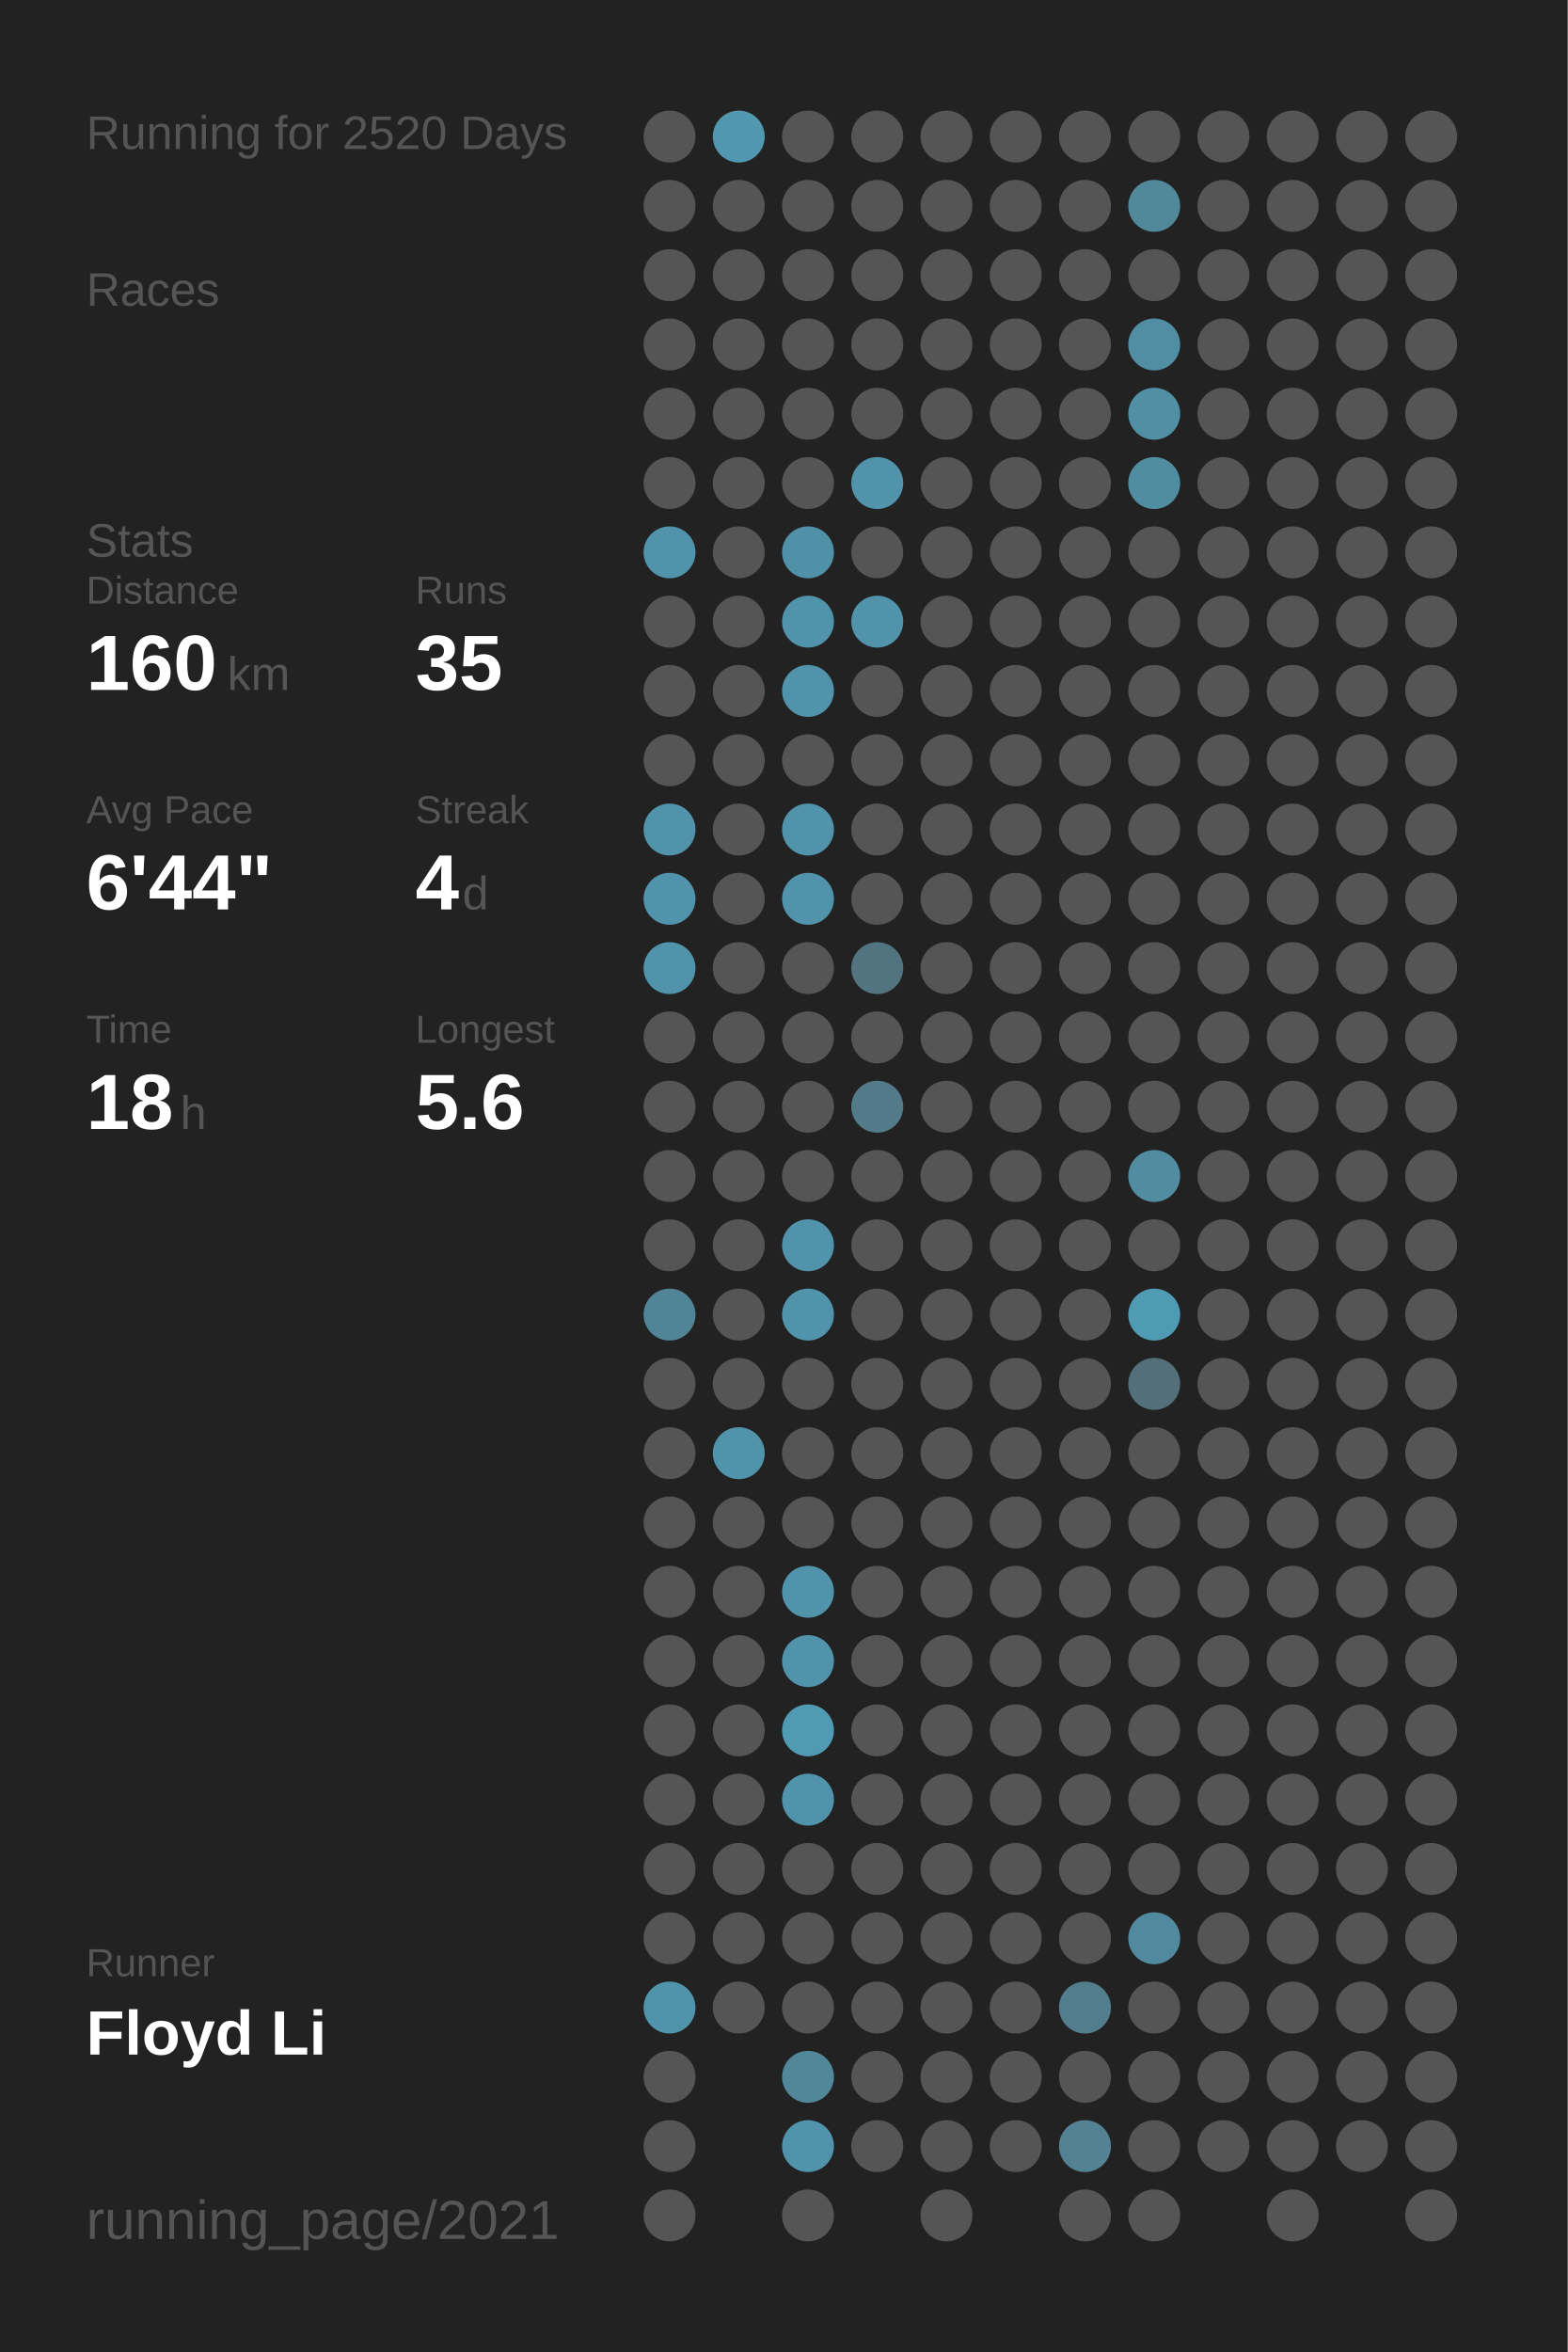
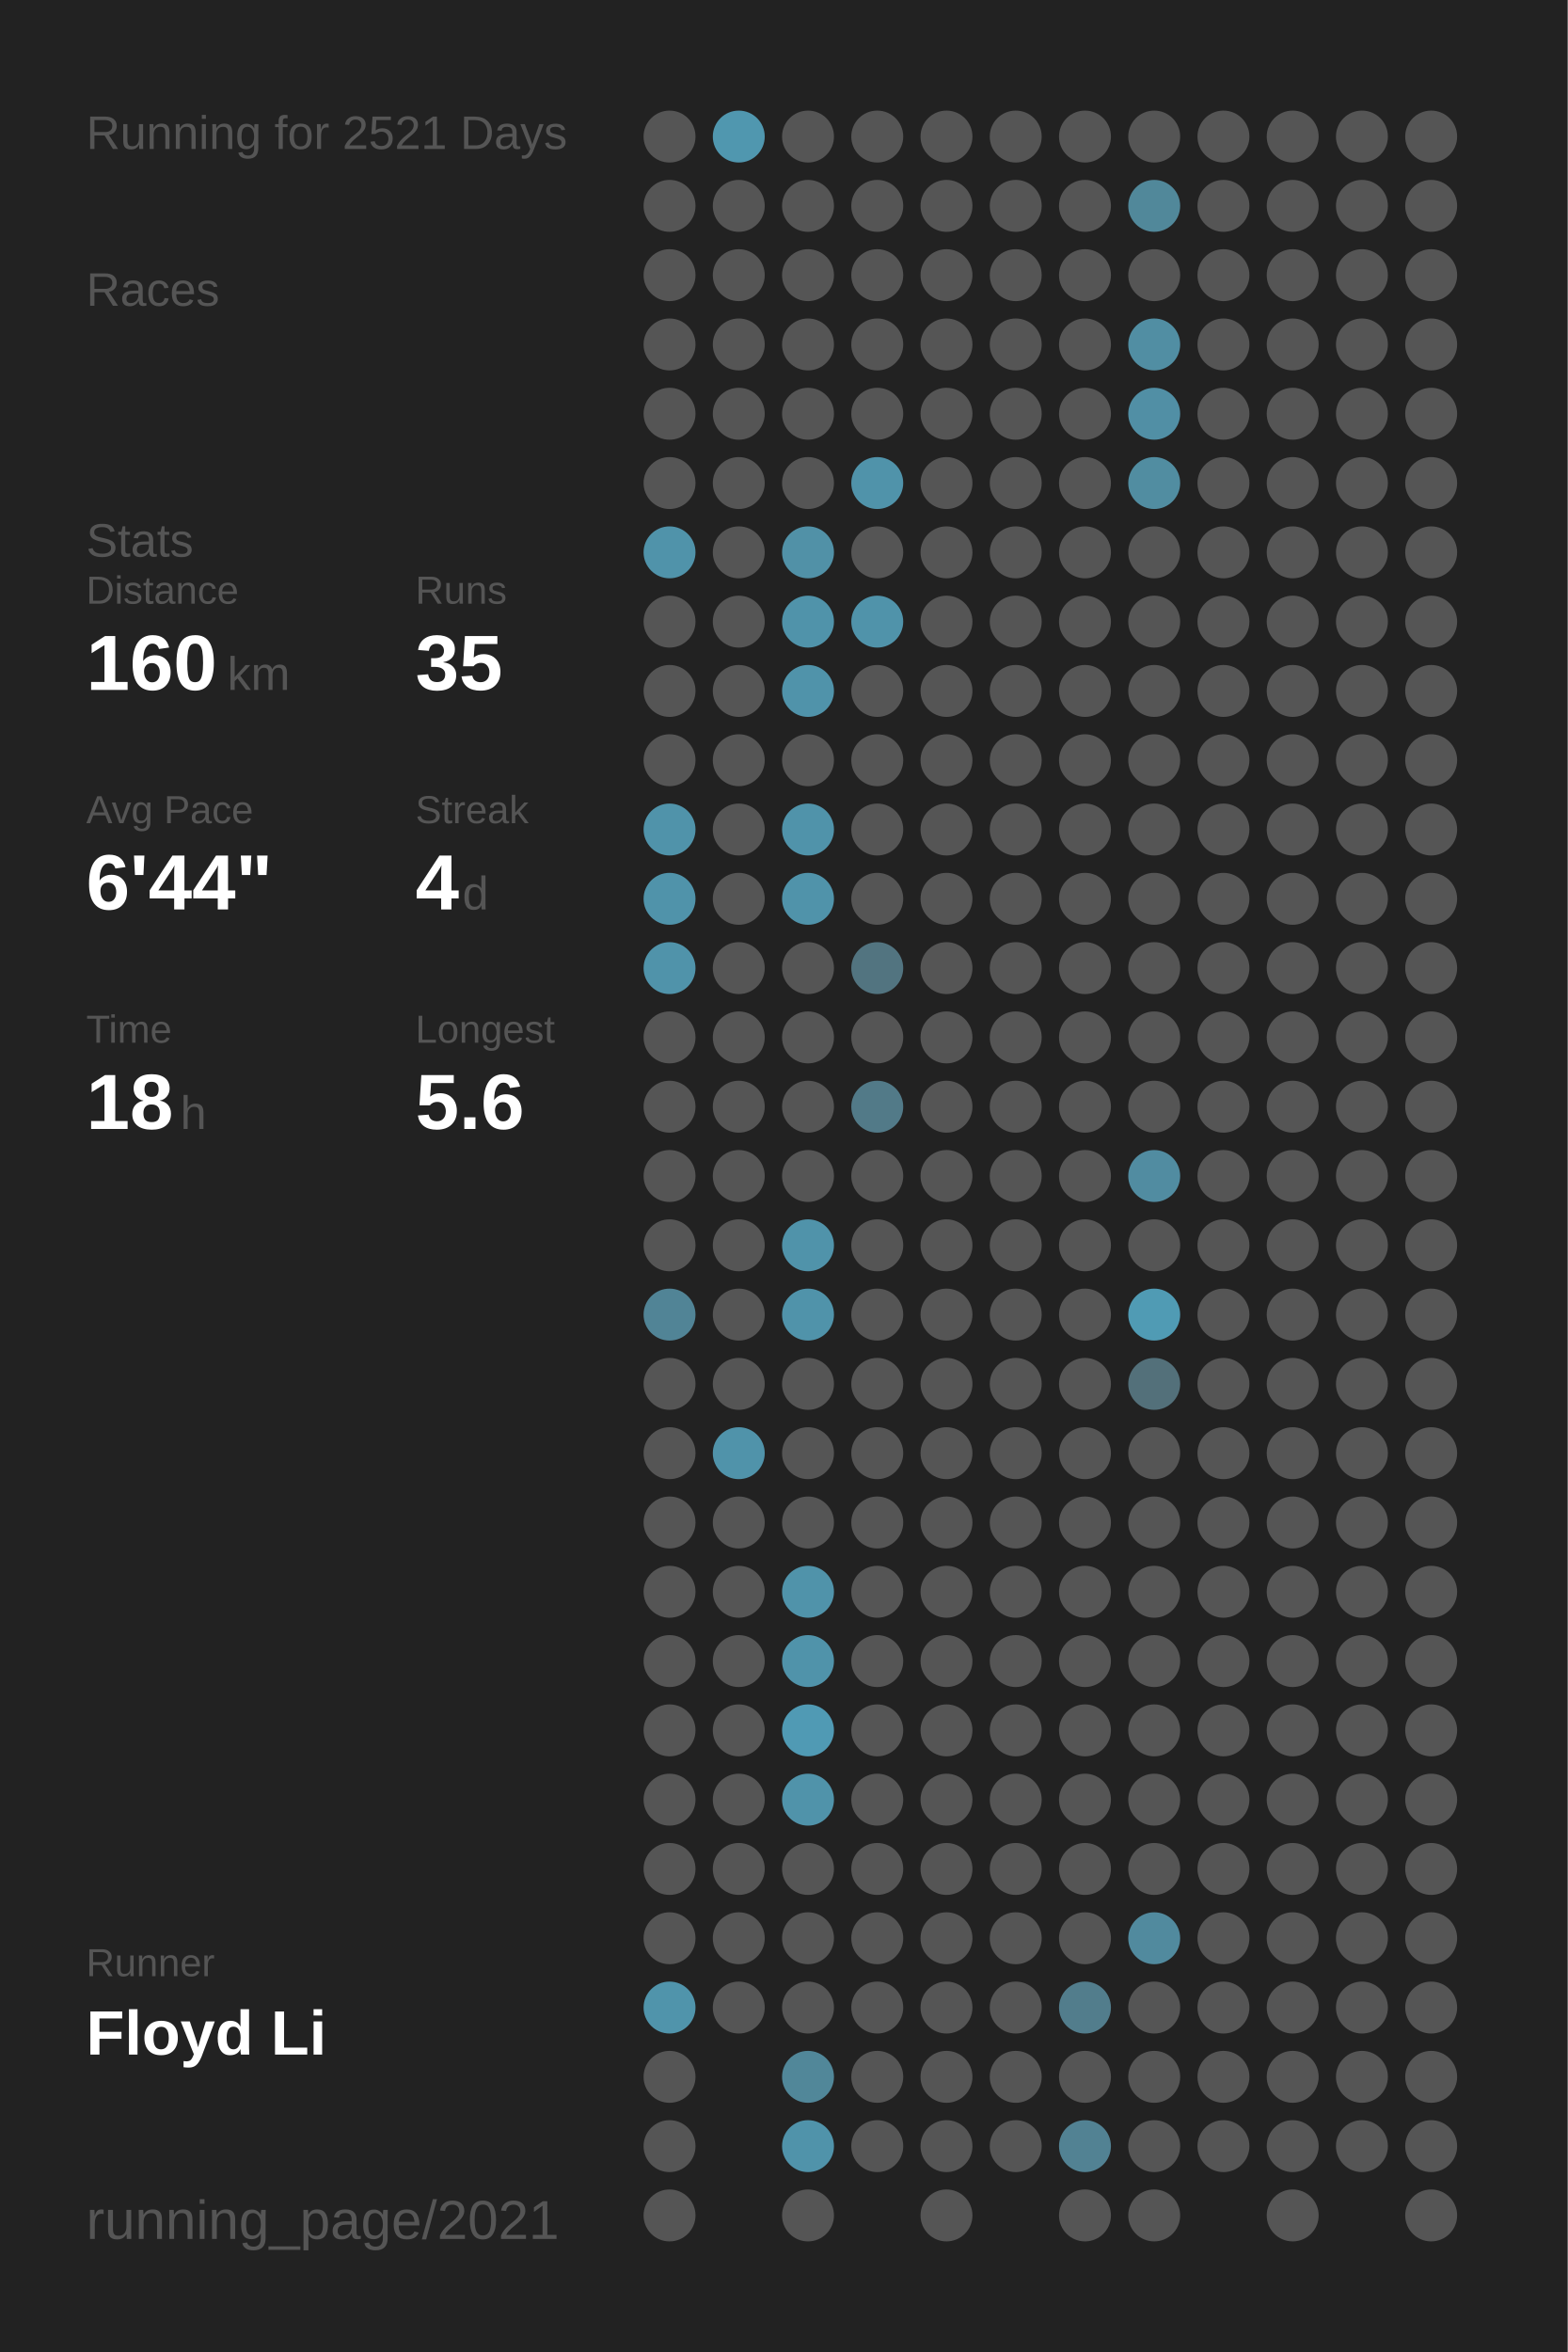
<svg xmlns="http://www.w3.org/2000/svg" baseProfile="full" height="300mm" version="1.1" viewBox="0,0,200,300" width="200mm">
  <defs />
  <rect fill="#222222" height="300" width="200" x="0" y="0" />
-   <text fill="#555555" style="font-size:6px; font-family:Arial;" x="11" y="19">Running for 2520 Days</text>
+   <text fill="#555555" style="font-size:6px; font-family:Arial;" x="11" y="19">Running for 2521 Days</text>
  <text fill="#555555" style="font-size:6px; font-family:Arial;" x="11" y="39">Races</text>
  <text fill="#555555" style="font-size:6px; font-family:Arial;" x="11" y="71">Stats</text>
  <text fill="#555555" style="font-size:5px; font-family:Arial;" x="11" y="77">Distance</text>
  <text fill="#FFFFFF" style="font-size:10px; font-family:Arial; font-weight:bold;" x="11" y="88">160</text>
  <text fill="#555555" style="font-size:6px; font-family:Arial;" x="29" y="88">km</text>
  <text fill="#555555" style="font-size:5px; font-family:Arial;" x="53" y="77">Runs</text>
  <text fill="#FFFFFF" style="font-size:10px; font-family:Arial; font-weight:bold;" x="53" y="88">35</text>
  <text fill="#555555" style="font-size:5px; font-family:Arial;" x="11" y="105">Avg Pace</text>
  <text fill="#FFFFFF" style="font-size:10px; font-family:Arial; font-weight:bold;" x="11" y="116">6'44"</text>
  <text fill="#555555" style="font-size:5px; font-family:Arial;" x="53" y="105">Streak</text>
  <text fill="#FFFFFF" style="font-size:10px; font-family:Arial; font-weight:bold;" x="53" y="116">4</text>
  <text fill="#555555" style="font-size:6px; font-family:Arial;" x="59" y="116">d</text>
  <text fill="#555555" style="font-size:5px; font-family:Arial;" x="11" y="133">Time</text>
  <text fill="#FFFFFF" style="font-size:10px; font-family:Arial; font-weight:bold;" x="11" y="144">18</text>
  <text fill="#555555" style="font-size:6px; font-family:Arial;" x="23" y="144">h</text>
  <text fill="#555555" style="font-size:5px; font-family:Arial;" x="53" y="133">Longest</text>
  <text fill="#FFFFFF" style="font-size:10px; font-family:Arial; font-weight:bold;" x="53" y="144">5.6</text>
  <text fill="#555555" style="font-size:5px; font-family:Arial;" x="11" y="252.065">Runner</text>
  <text fill="#FFFFFF" style="font-size:8px; font-family:Arial; font-weight:bold;" x="11" y="262.065">Floyd Li</text>
  <text fill="#555555" style="font-size:7px; font-family:Arial;" x="11" y="285.581">running_page/2021</text>
  <circle cx="85.417" cy="17.419" fill="#555555" r="3.312" />
  <circle cx="85.417" cy="26.258" fill="#555555" r="3.312" />
  <circle cx="85.417" cy="35.097" fill="#555555" r="3.312" />
  <circle cx="85.417" cy="43.935" fill="#555555" r="3.312" />
  <circle cx="85.417" cy="52.774" fill="#555555" r="3.312" />
  <circle cx="85.417" cy="61.613" fill="#555555" r="3.312" />
  <circle cx="85.417" cy="70.452" fill="#5093aa" r="3.312" />
  <circle cx="85.417" cy="79.29" fill="#555555" r="3.312" />
  <circle cx="85.417" cy="88.129" fill="#555555" r="3.312" />
  <circle cx="85.417" cy="96.968" fill="#555555" r="3.312" />
  <circle cx="85.417" cy="105.806" fill="#5093aa" r="3.312" />
  <circle cx="85.417" cy="114.645" fill="#5093aa" r="3.312" />
  <circle cx="85.417" cy="123.484" fill="#5093aa" r="3.312" />
  <circle cx="85.417" cy="132.323" fill="#555555" r="3.312" />
  <circle cx="85.417" cy="141.161" fill="#555555" r="3.312" />
  <circle cx="85.417" cy="150" fill="#555555" r="3.312" />
  <circle cx="85.417" cy="158.839" fill="#555555" r="3.312" />
  <circle cx="85.417" cy="167.677" fill="#518496" r="3.312" />
  <circle cx="85.417" cy="176.516" fill="#555555" r="3.312" />
  <circle cx="85.417" cy="185.355" fill="#555555" r="3.312" />
  <circle cx="85.417" cy="194.194" fill="#555555" r="3.312" />
  <circle cx="85.417" cy="203.032" fill="#555555" r="3.312" />
  <circle cx="85.417" cy="211.871" fill="#555555" r="3.312" />
  <circle cx="85.417" cy="220.71" fill="#555555" r="3.312" />
  <circle cx="85.417" cy="229.548" fill="#555555" r="3.312" />
  <circle cx="85.417" cy="238.387" fill="#555555" r="3.312" />
  <circle cx="85.417" cy="247.226" fill="#555555" r="3.312" />
  <circle cx="85.417" cy="256.065" fill="#5094ab" r="3.312" />
  <circle cx="85.417" cy="264.903" fill="#555555" r="3.312" />
  <circle cx="85.417" cy="273.742" fill="#555555" r="3.312" />
  <circle cx="85.417" cy="282.581" fill="#555555" r="3.312" />
  <circle cx="94.25" cy="17.419" fill="#5097af" r="3.312" />
  <circle cx="94.25" cy="26.258" fill="#555555" r="3.312" />
  <circle cx="94.25" cy="35.097" fill="#555555" r="3.312" />
  <circle cx="94.25" cy="43.935" fill="#555555" r="3.312" />
  <circle cx="94.25" cy="52.774" fill="#555555" r="3.312" />
  <circle cx="94.25" cy="61.613" fill="#555555" r="3.312" />
  <circle cx="94.25" cy="70.452" fill="#555555" r="3.312" />
  <circle cx="94.25" cy="79.29" fill="#555555" r="3.312" />
  <circle cx="94.25" cy="88.129" fill="#555555" r="3.312" />
  <circle cx="94.25" cy="96.968" fill="#555555" r="3.312" />
  <circle cx="94.25" cy="105.806" fill="#555555" r="3.312" />
  <circle cx="94.25" cy="114.645" fill="#555555" r="3.312" />
  <circle cx="94.25" cy="123.484" fill="#555555" r="3.312" />
  <circle cx="94.25" cy="132.323" fill="#555555" r="3.312" />
  <circle cx="94.25" cy="141.161" fill="#555555" r="3.312" />
  <circle cx="94.25" cy="150" fill="#555555" r="3.312" />
  <circle cx="94.25" cy="158.839" fill="#555555" r="3.312" />
  <circle cx="94.25" cy="167.677" fill="#555555" r="3.312" />
  <circle cx="94.25" cy="176.516" fill="#555555" r="3.312" />
  <circle cx="94.25" cy="185.355" fill="#5093aa" r="3.312" />
  <circle cx="94.25" cy="194.194" fill="#555555" r="3.312" />
  <circle cx="94.25" cy="203.032" fill="#555555" r="3.312" />
  <circle cx="94.25" cy="211.871" fill="#555555" r="3.312" />
  <circle cx="94.25" cy="220.71" fill="#555555" r="3.312" />
  <circle cx="94.25" cy="229.548" fill="#555555" r="3.312" />
  <circle cx="94.25" cy="238.387" fill="#555555" r="3.312" />
  <circle cx="94.25" cy="247.226" fill="#555555" r="3.312" />
  <circle cx="94.25" cy="256.065" fill="#555555" r="3.312" />
  <circle cx="103.083" cy="17.419" fill="#555555" r="3.312" />
  <circle cx="103.083" cy="26.258" fill="#555555" r="3.312" />
  <circle cx="103.083" cy="35.097" fill="#555555" r="3.312" />
  <circle cx="103.083" cy="43.935" fill="#555555" r="3.312" />
  <circle cx="103.083" cy="52.774" fill="#555555" r="3.312" />
  <circle cx="103.083" cy="61.613" fill="#555555" r="3.312" />
  <circle cx="103.083" cy="70.452" fill="#5191a7" r="3.312" />
  <circle cx="103.083" cy="79.29" fill="#5093aa" r="3.312" />
  <circle cx="103.083" cy="88.129" fill="#5093aa" r="3.312" />
  <circle cx="103.083" cy="96.968" fill="#555555" r="3.312" />
  <circle cx="103.083" cy="105.806" fill="#5093aa" r="3.312" />
  <circle cx="103.083" cy="114.645" fill="#5093aa" r="3.312" />
  <circle cx="103.083" cy="123.484" fill="#555555" r="3.312" />
  <circle cx="103.083" cy="132.323" fill="#555555" r="3.312" />
  <circle cx="103.083" cy="141.161" fill="#555555" r="3.312" />
  <circle cx="103.083" cy="150" fill="#555555" r="3.312" />
  <circle cx="103.083" cy="158.839" fill="#5093aa" r="3.312" />
  <circle cx="103.083" cy="167.677" fill="#5093aa" r="3.312" />
  <circle cx="103.083" cy="176.516" fill="#555555" r="3.312" />
  <circle cx="103.083" cy="185.355" fill="#555555" r="3.312" />
  <circle cx="103.083" cy="194.194" fill="#555555" r="3.312" />
  <circle cx="103.083" cy="203.032" fill="#5093aa" r="3.312" />
  <circle cx="103.083" cy="211.871" fill="#5093aa" r="3.312" />
  <circle cx="103.083" cy="220.71" fill="#509ab4" r="3.312" />
  <circle cx="103.083" cy="229.548" fill="#5093aa" r="3.312" />
  <circle cx="103.083" cy="238.387" fill="#555555" r="3.312" />
  <circle cx="103.083" cy="247.226" fill="#555555" r="3.312" />
  <circle cx="103.083" cy="256.065" fill="#555555" r="3.312" />
  <circle cx="103.083" cy="264.903" fill="#518799" r="3.312" />
  <circle cx="103.083" cy="273.742" fill="#5093aa" r="3.312" />
  <circle cx="103.083" cy="282.581" fill="#555555" r="3.312" />
  <circle cx="111.917" cy="17.419" fill="#555555" r="3.312" />
  <circle cx="111.917" cy="26.258" fill="#555555" r="3.312" />
  <circle cx="111.917" cy="35.097" fill="#555555" r="3.312" />
  <circle cx="111.917" cy="43.935" fill="#555555" r="3.312" />
  <circle cx="111.917" cy="52.774" fill="#555555" r="3.312" />
  <circle cx="111.917" cy="61.613" fill="#5093aa" r="3.312" />
  <circle cx="111.917" cy="70.452" fill="#555555" r="3.312" />
  <circle cx="111.917" cy="79.29" fill="#5093aa" r="3.312" />
  <circle cx="111.917" cy="88.129" fill="#555555" r="3.312" />
  <circle cx="111.917" cy="96.968" fill="#555555" r="3.312" />
  <circle cx="111.917" cy="105.806" fill="#555555" r="3.312" />
  <circle cx="111.917" cy="114.645" fill="#555555" r="3.312" />
  <circle cx="111.917" cy="123.484" fill="#527480" r="3.312" />
  <circle cx="111.917" cy="132.323" fill="#555555" r="3.312" />
  <circle cx="111.917" cy="141.161" fill="#527a88" r="3.312" />
  <circle cx="111.917" cy="150" fill="#555555" r="3.312" />
  <circle cx="111.917" cy="158.839" fill="#555555" r="3.312" />
  <circle cx="111.917" cy="167.677" fill="#555555" r="3.312" />
  <circle cx="111.917" cy="176.516" fill="#555555" r="3.312" />
  <circle cx="111.917" cy="185.355" fill="#555555" r="3.312" />
  <circle cx="111.917" cy="194.194" fill="#555555" r="3.312" />
  <circle cx="111.917" cy="203.032" fill="#555555" r="3.312" />
  <circle cx="111.917" cy="211.871" fill="#555555" r="3.312" />
  <circle cx="111.917" cy="220.71" fill="#555555" r="3.312" />
  <circle cx="111.917" cy="229.548" fill="#555555" r="3.312" />
  <circle cx="111.917" cy="238.387" fill="#555555" r="3.312" />
  <circle cx="111.917" cy="247.226" fill="#555555" r="3.312" />
  <circle cx="111.917" cy="256.065" fill="#555555" r="3.312" />
  <circle cx="111.917" cy="264.903" fill="#555555" r="3.312" />
  <circle cx="111.917" cy="273.742" fill="#555555" r="3.312" />
  <circle cx="120.75" cy="17.419" fill="#555555" r="3.312" />
  <circle cx="120.75" cy="26.258" fill="#555555" r="3.312" />
  <circle cx="120.75" cy="35.097" fill="#555555" r="3.312" />
  <circle cx="120.75" cy="43.935" fill="#555555" r="3.312" />
  <circle cx="120.75" cy="52.774" fill="#555555" r="3.312" />
  <circle cx="120.75" cy="61.613" fill="#555555" r="3.312" />
  <circle cx="120.75" cy="70.452" fill="#555555" r="3.312" />
  <circle cx="120.75" cy="79.29" fill="#555555" r="3.312" />
  <circle cx="120.75" cy="88.129" fill="#555555" r="3.312" />
  <circle cx="120.75" cy="96.968" fill="#555555" r="3.312" />
  <circle cx="120.75" cy="105.806" fill="#555555" r="3.312" />
  <circle cx="120.75" cy="114.645" fill="#555555" r="3.312" />
  <circle cx="120.75" cy="123.484" fill="#555555" r="3.312" />
  <circle cx="120.75" cy="132.323" fill="#555555" r="3.312" />
  <circle cx="120.75" cy="141.161" fill="#555555" r="3.312" />
  <circle cx="120.75" cy="150" fill="#555555" r="3.312" />
  <circle cx="120.75" cy="158.839" fill="#555555" r="3.312" />
  <circle cx="120.75" cy="167.677" fill="#555555" r="3.312" />
  <circle cx="120.75" cy="176.516" fill="#555555" r="3.312" />
  <circle cx="120.75" cy="185.355" fill="#555555" r="3.312" />
  <circle cx="120.75" cy="194.194" fill="#555555" r="3.312" />
  <circle cx="120.75" cy="203.032" fill="#555555" r="3.312" />
  <circle cx="120.75" cy="211.871" fill="#555555" r="3.312" />
  <circle cx="120.75" cy="220.71" fill="#555555" r="3.312" />
  <circle cx="120.75" cy="229.548" fill="#555555" r="3.312" />
  <circle cx="120.75" cy="238.387" fill="#555555" r="3.312" />
  <circle cx="120.75" cy="247.226" fill="#555555" r="3.312" />
  <circle cx="120.75" cy="256.065" fill="#555555" r="3.312" />
  <circle cx="120.75" cy="264.903" fill="#555555" r="3.312" />
  <circle cx="120.75" cy="273.742" fill="#555555" r="3.312" />
  <circle cx="120.75" cy="282.581" fill="#555555" r="3.312" />
  <circle cx="129.583" cy="17.419" fill="#555555" r="3.312" />
  <circle cx="129.583" cy="26.258" fill="#555555" r="3.312" />
  <circle cx="129.583" cy="35.097" fill="#555555" r="3.312" />
  <circle cx="129.583" cy="43.935" fill="#555555" r="3.312" />
  <circle cx="129.583" cy="52.774" fill="#555555" r="3.312" />
  <circle cx="129.583" cy="61.613" fill="#555555" r="3.312" />
  <circle cx="129.583" cy="70.452" fill="#555555" r="3.312" />
  <circle cx="129.583" cy="79.29" fill="#555555" r="3.312" />
  <circle cx="129.583" cy="88.129" fill="#555555" r="3.312" />
  <circle cx="129.583" cy="96.968" fill="#555555" r="3.312" />
  <circle cx="129.583" cy="105.806" fill="#555555" r="3.312" />
  <circle cx="129.583" cy="114.645" fill="#555555" r="3.312" />
  <circle cx="129.583" cy="123.484" fill="#555555" r="3.312" />
  <circle cx="129.583" cy="132.323" fill="#555555" r="3.312" />
  <circle cx="129.583" cy="141.161" fill="#555555" r="3.312" />
  <circle cx="129.583" cy="150" fill="#555555" r="3.312" />
  <circle cx="129.583" cy="158.839" fill="#555555" r="3.312" />
  <circle cx="129.583" cy="167.677" fill="#555555" r="3.312" />
  <circle cx="129.583" cy="176.516" fill="#555555" r="3.312" />
  <circle cx="129.583" cy="185.355" fill="#555555" r="3.312" />
  <circle cx="129.583" cy="194.194" fill="#555555" r="3.312" />
  <circle cx="129.583" cy="203.032" fill="#555555" r="3.312" />
  <circle cx="129.583" cy="211.871" fill="#555555" r="3.312" />
  <circle cx="129.583" cy="220.71" fill="#555555" r="3.312" />
  <circle cx="129.583" cy="229.548" fill="#555555" r="3.312" />
  <circle cx="129.583" cy="238.387" fill="#555555" r="3.312" />
  <circle cx="129.583" cy="247.226" fill="#555555" r="3.312" />
  <circle cx="129.583" cy="256.065" fill="#555555" r="3.312" />
  <circle cx="129.583" cy="264.903" fill="#555555" r="3.312" />
  <circle cx="129.583" cy="273.742" fill="#555555" r="3.312" />
  <circle cx="138.417" cy="17.419" fill="#555555" r="3.312" />
  <circle cx="138.417" cy="26.258" fill="#555555" r="3.312" />
  <circle cx="138.417" cy="35.097" fill="#555555" r="3.312" />
  <circle cx="138.417" cy="43.935" fill="#555555" r="3.312" />
  <circle cx="138.417" cy="52.774" fill="#555555" r="3.312" />
  <circle cx="138.417" cy="61.613" fill="#555555" r="3.312" />
  <circle cx="138.417" cy="70.452" fill="#555555" r="3.312" />
  <circle cx="138.417" cy="79.29" fill="#555555" r="3.312" />
  <circle cx="138.417" cy="88.129" fill="#555555" r="3.312" />
  <circle cx="138.417" cy="96.968" fill="#555555" r="3.312" />
  <circle cx="138.417" cy="105.806" fill="#555555" r="3.312" />
  <circle cx="138.417" cy="114.645" fill="#555555" r="3.312" />
  <circle cx="138.417" cy="123.484" fill="#555555" r="3.312" />
  <circle cx="138.417" cy="132.323" fill="#555555" r="3.312" />
  <circle cx="138.417" cy="141.161" fill="#555555" r="3.312" />
  <circle cx="138.417" cy="150" fill="#555555" r="3.312" />
  <circle cx="138.417" cy="158.839" fill="#555555" r="3.312" />
  <circle cx="138.417" cy="167.677" fill="#555555" r="3.312" />
  <circle cx="138.417" cy="176.516" fill="#555555" r="3.312" />
  <circle cx="138.417" cy="185.355" fill="#555555" r="3.312" />
  <circle cx="138.417" cy="194.194" fill="#555555" r="3.312" />
  <circle cx="138.417" cy="203.032" fill="#555555" r="3.312" />
  <circle cx="138.417" cy="211.871" fill="#555555" r="3.312" />
  <circle cx="138.417" cy="220.71" fill="#555555" r="3.312" />
  <circle cx="138.417" cy="229.548" fill="#555555" r="3.312" />
  <circle cx="138.417" cy="238.387" fill="#555555" r="3.312" />
  <circle cx="138.417" cy="247.226" fill="#555555" r="3.312" />
  <circle cx="138.417" cy="256.065" fill="#527d8c" r="3.312" />
  <circle cx="138.417" cy="264.903" fill="#555555" r="3.312" />
  <circle cx="138.417" cy="273.742" fill="#528293" r="3.312" />
  <circle cx="138.417" cy="282.581" fill="#555555" r="3.312" />
  <circle cx="147.25" cy="17.419" fill="#555555" r="3.312" />
  <circle cx="147.25" cy="26.258" fill="#51889a" r="3.312" />
  <circle cx="147.25" cy="35.097" fill="#555555" r="3.312" />
  <circle cx="147.25" cy="43.935" fill="#518ea3" r="3.312" />
  <circle cx="147.25" cy="52.774" fill="#518fa5" r="3.312" />
  <circle cx="147.25" cy="61.613" fill="#518da1" r="3.312" />
  <circle cx="147.25" cy="70.452" fill="#555555" r="3.312" />
  <circle cx="147.25" cy="79.29" fill="#555555" r="3.312" />
  <circle cx="147.25" cy="88.129" fill="#555555" r="3.312" />
  <circle cx="147.25" cy="96.968" fill="#555555" r="3.312" />
  <circle cx="147.25" cy="105.806" fill="#555555" r="3.312" />
  <circle cx="147.25" cy="114.645" fill="#555555" r="3.312" />
  <circle cx="147.25" cy="123.484" fill="#555555" r="3.312" />
  <circle cx="147.25" cy="132.323" fill="#555555" r="3.312" />
  <circle cx="147.25" cy="141.161" fill="#555555" r="3.312" />
  <circle cx="147.25" cy="150" fill="#518ca1" r="3.312" />
  <circle cx="147.25" cy="158.839" fill="#555555" r="3.312" />
  <circle cx="147.25" cy="167.677" fill="#509bb4" r="3.312" />
  <circle cx="147.25" cy="176.516" fill="#53707a" r="3.312" />
  <circle cx="147.25" cy="185.355" fill="#555555" r="3.312" />
  <circle cx="147.25" cy="194.194" fill="#555555" r="3.312" />
  <circle cx="147.25" cy="203.032" fill="#555555" r="3.312" />
  <circle cx="147.25" cy="211.871" fill="#555555" r="3.312" />
  <circle cx="147.25" cy="220.71" fill="#555555" r="3.312" />
  <circle cx="147.25" cy="229.548" fill="#555555" r="3.312" />
  <circle cx="147.25" cy="238.387" fill="#555555" r="3.312" />
  <circle cx="147.25" cy="247.226" fill="#518a9e" r="3.312" />
  <circle cx="147.25" cy="256.065" fill="#555555" r="3.312" />
  <circle cx="147.25" cy="264.903" fill="#555555" r="3.312" />
  <circle cx="147.25" cy="273.742" fill="#555555" r="3.312" />
  <circle cx="147.25" cy="282.581" fill="#555555" r="3.312" />
  <circle cx="156.083" cy="17.419" fill="#555555" r="3.312" />
  <circle cx="156.083" cy="26.258" fill="#555555" r="3.312" />
  <circle cx="156.083" cy="35.097" fill="#555555" r="3.312" />
  <circle cx="156.083" cy="43.935" fill="#555555" r="3.312" />
  <circle cx="156.083" cy="52.774" fill="#555555" r="3.312" />
  <circle cx="156.083" cy="61.613" fill="#555555" r="3.312" />
  <circle cx="156.083" cy="70.452" fill="#555555" r="3.312" />
  <circle cx="156.083" cy="79.29" fill="#555555" r="3.312" />
  <circle cx="156.083" cy="88.129" fill="#555555" r="3.312" />
  <circle cx="156.083" cy="96.968" fill="#555555" r="3.312" />
  <circle cx="156.083" cy="105.806" fill="#555555" r="3.312" />
  <circle cx="156.083" cy="114.645" fill="#555555" r="3.312" />
  <circle cx="156.083" cy="123.484" fill="#555555" r="3.312" />
  <circle cx="156.083" cy="132.323" fill="#555555" r="3.312" />
  <circle cx="156.083" cy="141.161" fill="#555555" r="3.312" />
  <circle cx="156.083" cy="150" fill="#555555" r="3.312" />
  <circle cx="156.083" cy="158.839" fill="#555555" r="3.312" />
  <circle cx="156.083" cy="167.677" fill="#555555" r="3.312" />
  <circle cx="156.083" cy="176.516" fill="#555555" r="3.312" />
  <circle cx="156.083" cy="185.355" fill="#555555" r="3.312" />
  <circle cx="156.083" cy="194.194" fill="#555555" r="3.312" />
  <circle cx="156.083" cy="203.032" fill="#555555" r="3.312" />
  <circle cx="156.083" cy="211.871" fill="#555555" r="3.312" />
  <circle cx="156.083" cy="220.71" fill="#555555" r="3.312" />
  <circle cx="156.083" cy="229.548" fill="#555555" r="3.312" />
  <circle cx="156.083" cy="238.387" fill="#555555" r="3.312" />
  <circle cx="156.083" cy="247.226" fill="#555555" r="3.312" />
  <circle cx="156.083" cy="256.065" fill="#555555" r="3.312" />
  <circle cx="156.083" cy="264.903" fill="#555555" r="3.312" />
  <circle cx="156.083" cy="273.742" fill="#555555" r="3.312" />
  <circle cx="164.917" cy="17.419" fill="#555555" r="3.312" />
  <circle cx="164.917" cy="26.258" fill="#555555" r="3.312" />
  <circle cx="164.917" cy="35.097" fill="#555555" r="3.312" />
  <circle cx="164.917" cy="43.935" fill="#555555" r="3.312" />
  <circle cx="164.917" cy="52.774" fill="#555555" r="3.312" />
  <circle cx="164.917" cy="61.613" fill="#555555" r="3.312" />
  <circle cx="164.917" cy="70.452" fill="#555555" r="3.312" />
  <circle cx="164.917" cy="79.29" fill="#555555" r="3.312" />
  <circle cx="164.917" cy="88.129" fill="#555555" r="3.312" />
  <circle cx="164.917" cy="96.968" fill="#555555" r="3.312" />
  <circle cx="164.917" cy="105.806" fill="#555555" r="3.312" />
  <circle cx="164.917" cy="114.645" fill="#555555" r="3.312" />
  <circle cx="164.917" cy="123.484" fill="#555555" r="3.312" />
  <circle cx="164.917" cy="132.323" fill="#555555" r="3.312" />
  <circle cx="164.917" cy="141.161" fill="#555555" r="3.312" />
  <circle cx="164.917" cy="150" fill="#555555" r="3.312" />
  <circle cx="164.917" cy="158.839" fill="#555555" r="3.312" />
  <circle cx="164.917" cy="167.677" fill="#555555" r="3.312" />
  <circle cx="164.917" cy="176.516" fill="#555555" r="3.312" />
  <circle cx="164.917" cy="185.355" fill="#555555" r="3.312" />
  <circle cx="164.917" cy="194.194" fill="#555555" r="3.312" />
  <circle cx="164.917" cy="203.032" fill="#555555" r="3.312" />
  <circle cx="164.917" cy="211.871" fill="#555555" r="3.312" />
  <circle cx="164.917" cy="220.71" fill="#555555" r="3.312" />
  <circle cx="164.917" cy="229.548" fill="#555555" r="3.312" />
  <circle cx="164.917" cy="238.387" fill="#555555" r="3.312" />
  <circle cx="164.917" cy="247.226" fill="#555555" r="3.312" />
  <circle cx="164.917" cy="256.065" fill="#555555" r="3.312" />
  <circle cx="164.917" cy="264.903" fill="#555555" r="3.312" />
  <circle cx="164.917" cy="273.742" fill="#555555" r="3.312" />
  <circle cx="164.917" cy="282.581" fill="#555555" r="3.312" />
  <circle cx="173.75" cy="17.419" fill="#555555" r="3.312" />
  <circle cx="173.75" cy="26.258" fill="#555555" r="3.312" />
  <circle cx="173.75" cy="35.097" fill="#555555" r="3.312" />
  <circle cx="173.75" cy="43.935" fill="#555555" r="3.312" />
  <circle cx="173.75" cy="52.774" fill="#555555" r="3.312" />
  <circle cx="173.75" cy="61.613" fill="#555555" r="3.312" />
  <circle cx="173.75" cy="70.452" fill="#555555" r="3.312" />
  <circle cx="173.75" cy="79.29" fill="#555555" r="3.312" />
  <circle cx="173.75" cy="88.129" fill="#555555" r="3.312" />
  <circle cx="173.75" cy="96.968" fill="#555555" r="3.312" />
  <circle cx="173.75" cy="105.806" fill="#555555" r="3.312" />
  <circle cx="173.75" cy="114.645" fill="#555555" r="3.312" />
  <circle cx="173.75" cy="123.484" fill="#555555" r="3.312" />
  <circle cx="173.75" cy="132.323" fill="#555555" r="3.312" />
  <circle cx="173.75" cy="141.161" fill="#555555" r="3.312" />
  <circle cx="173.75" cy="150" fill="#555555" r="3.312" />
  <circle cx="173.75" cy="158.839" fill="#555555" r="3.312" />
  <circle cx="173.75" cy="167.677" fill="#555555" r="3.312" />
  <circle cx="173.75" cy="176.516" fill="#555555" r="3.312" />
  <circle cx="173.75" cy="185.355" fill="#555555" r="3.312" />
  <circle cx="173.75" cy="194.194" fill="#555555" r="3.312" />
  <circle cx="173.75" cy="203.032" fill="#555555" r="3.312" />
  <circle cx="173.75" cy="211.871" fill="#555555" r="3.312" />
  <circle cx="173.75" cy="220.71" fill="#555555" r="3.312" />
  <circle cx="173.75" cy="229.548" fill="#555555" r="3.312" />
  <circle cx="173.75" cy="238.387" fill="#555555" r="3.312" />
  <circle cx="173.75" cy="247.226" fill="#555555" r="3.312" />
  <circle cx="173.75" cy="256.065" fill="#555555" r="3.312" />
  <circle cx="173.75" cy="264.903" fill="#555555" r="3.312" />
  <circle cx="173.75" cy="273.742" fill="#555555" r="3.312" />
  <circle cx="182.583" cy="17.419" fill="#555555" r="3.312" />
  <circle cx="182.583" cy="26.258" fill="#555555" r="3.312" />
  <circle cx="182.583" cy="35.097" fill="#555555" r="3.312" />
  <circle cx="182.583" cy="43.935" fill="#555555" r="3.312" />
  <circle cx="182.583" cy="52.774" fill="#555555" r="3.312" />
  <circle cx="182.583" cy="61.613" fill="#555555" r="3.312" />
  <circle cx="182.583" cy="70.452" fill="#555555" r="3.312" />
  <circle cx="182.583" cy="79.29" fill="#555555" r="3.312" />
  <circle cx="182.583" cy="88.129" fill="#555555" r="3.312" />
  <circle cx="182.583" cy="96.968" fill="#555555" r="3.312" />
  <circle cx="182.583" cy="105.806" fill="#555555" r="3.312" />
  <circle cx="182.583" cy="114.645" fill="#555555" r="3.312" />
  <circle cx="182.583" cy="123.484" fill="#555555" r="3.312" />
  <circle cx="182.583" cy="132.323" fill="#555555" r="3.312" />
  <circle cx="182.583" cy="141.161" fill="#555555" r="3.312" />
  <circle cx="182.583" cy="150" fill="#555555" r="3.312" />
  <circle cx="182.583" cy="158.839" fill="#555555" r="3.312" />
  <circle cx="182.583" cy="167.677" fill="#555555" r="3.312" />
  <circle cx="182.583" cy="176.516" fill="#555555" r="3.312" />
  <circle cx="182.583" cy="185.355" fill="#555555" r="3.312" />
  <circle cx="182.583" cy="194.194" fill="#555555" r="3.312" />
  <circle cx="182.583" cy="203.032" fill="#555555" r="3.312" />
  <circle cx="182.583" cy="211.871" fill="#555555" r="3.312" />
  <circle cx="182.583" cy="220.71" fill="#555555" r="3.312" />
  <circle cx="182.583" cy="229.548" fill="#555555" r="3.312" />
  <circle cx="182.583" cy="238.387" fill="#555555" r="3.312" />
  <circle cx="182.583" cy="247.226" fill="#555555" r="3.312" />
  <circle cx="182.583" cy="256.065" fill="#555555" r="3.312" />
  <circle cx="182.583" cy="264.903" fill="#555555" r="3.312" />
  <circle cx="182.583" cy="273.742" fill="#555555" r="3.312" />
  <circle cx="182.583" cy="282.581" fill="#555555" r="3.312" />
</svg>
